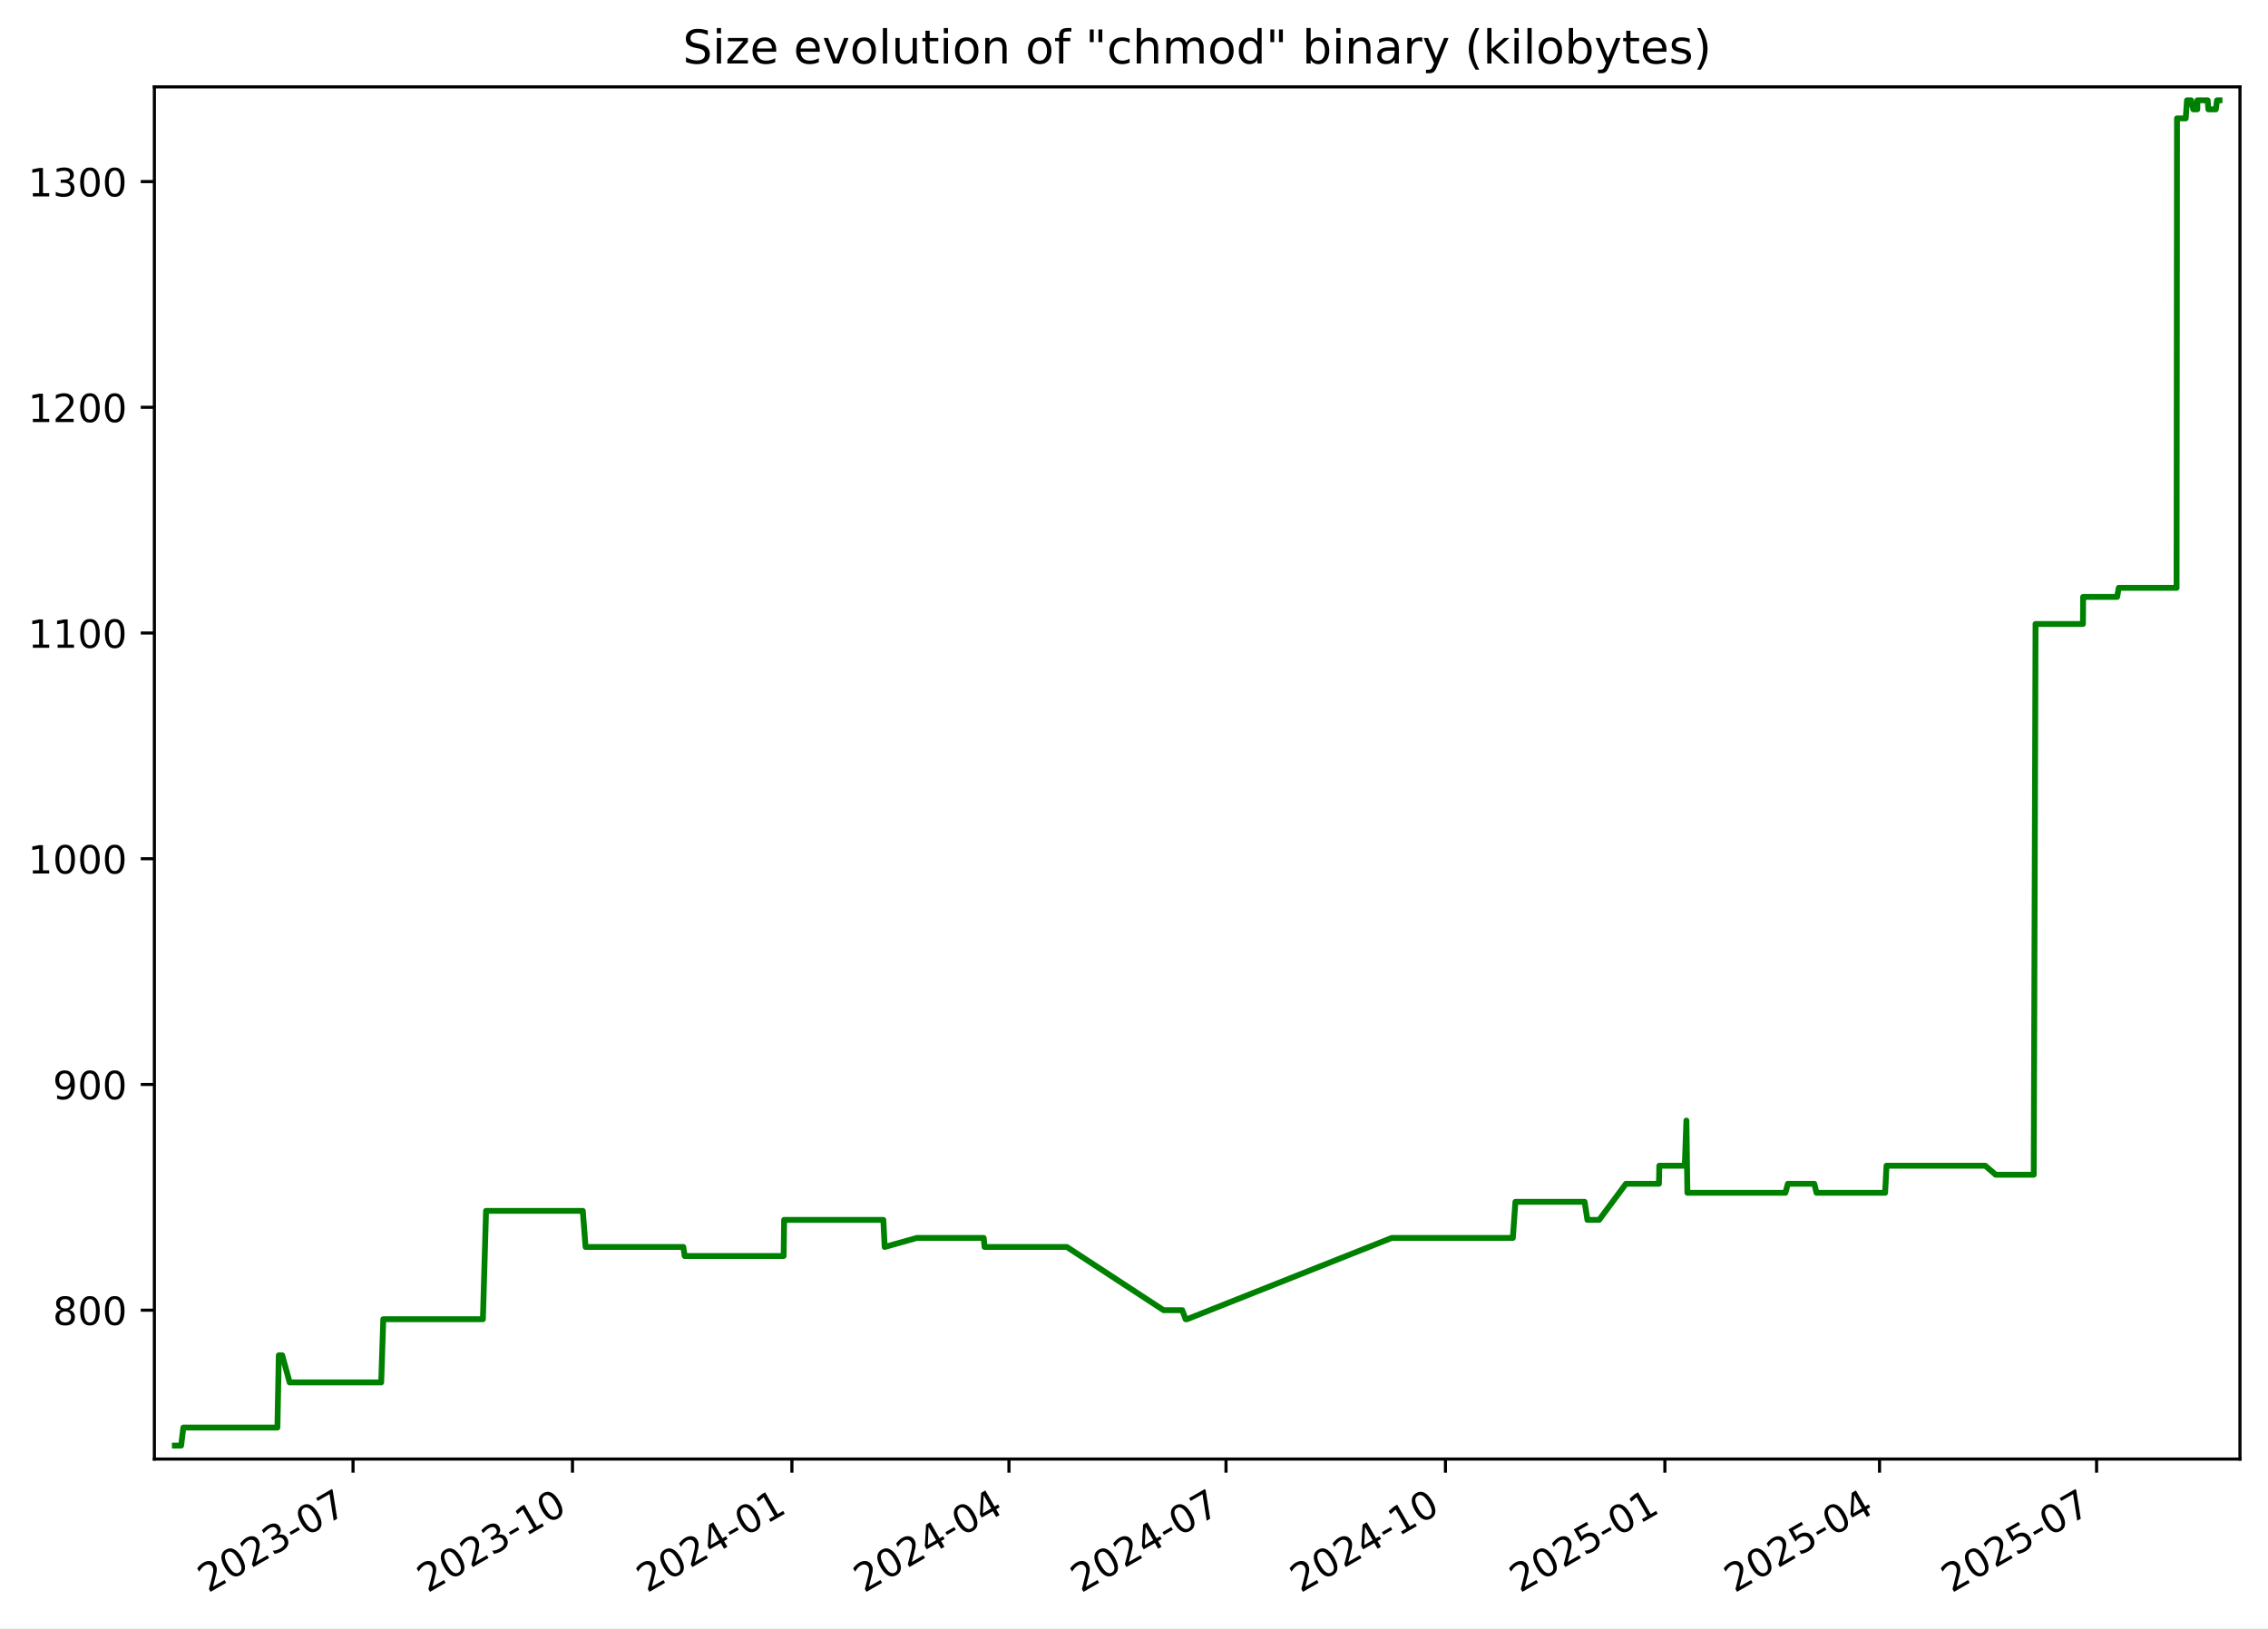
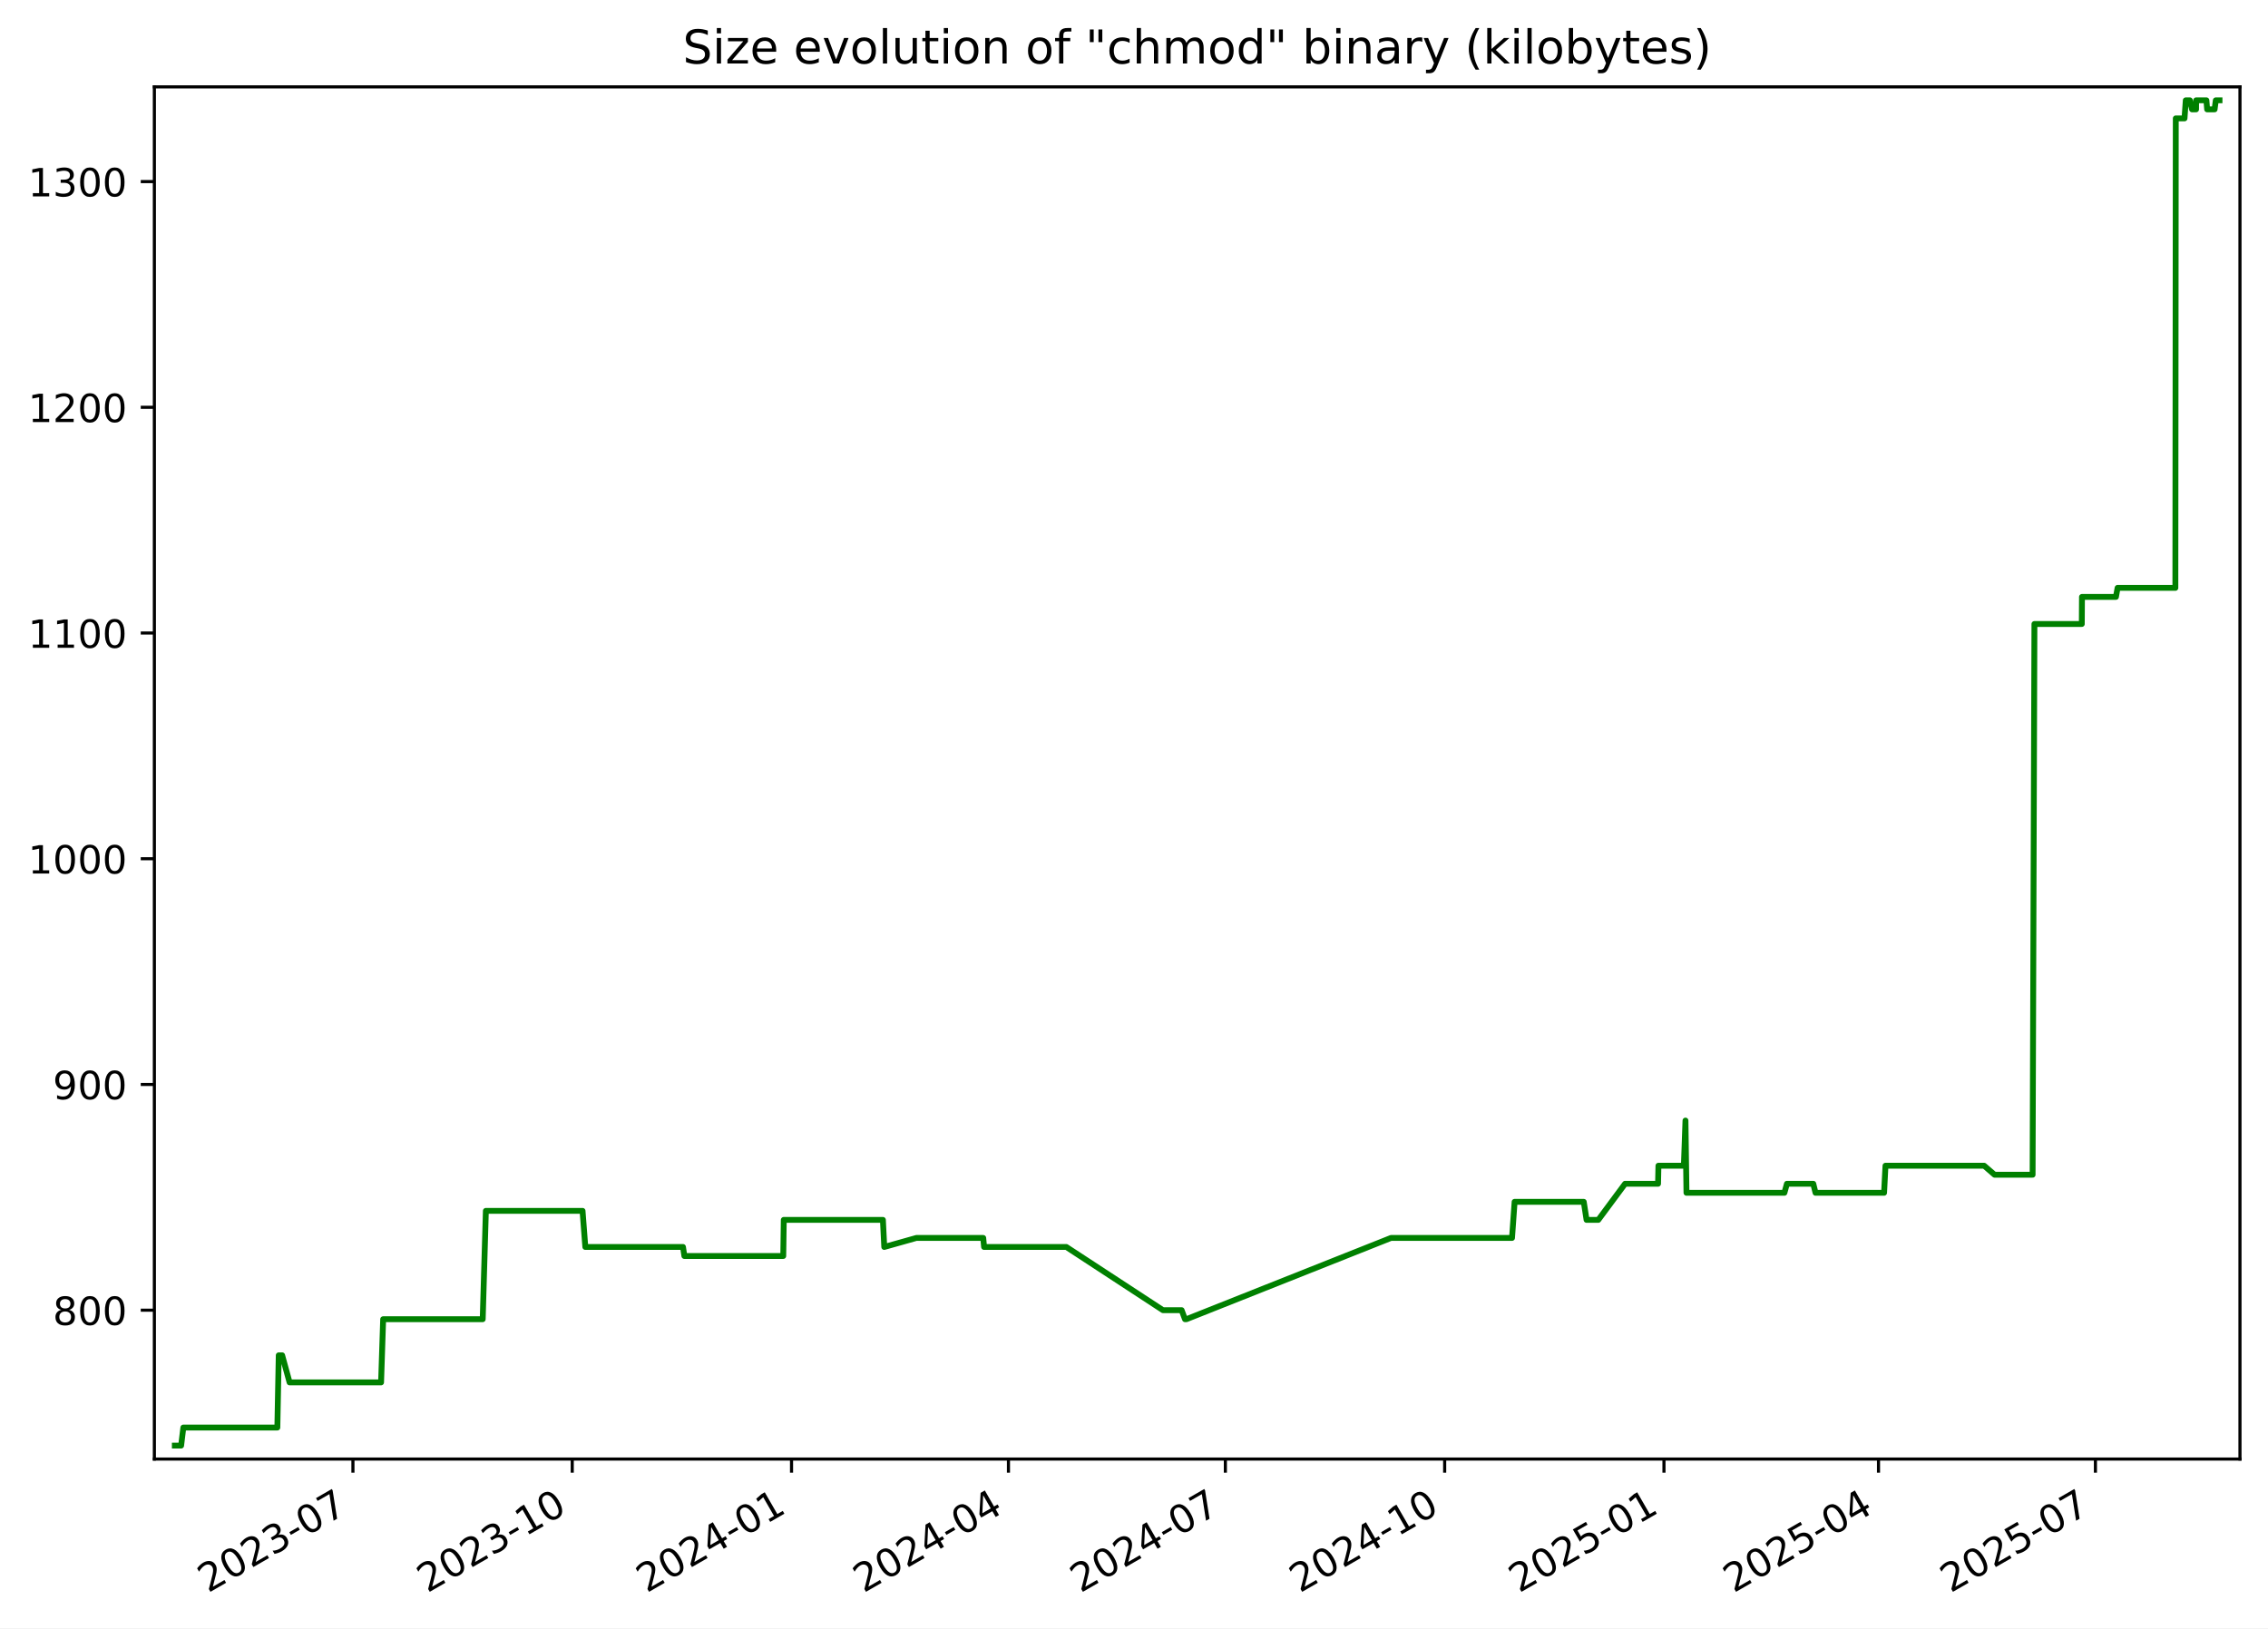
<svg xmlns="http://www.w3.org/2000/svg" xmlns:xlink="http://www.w3.org/1999/xlink" width="582.53pt" height="418.303pt" viewBox="0 0 582.53 418.303" version="1.1">
  <defs>
    <style type="text/css">*{stroke-linejoin: round; stroke-linecap: butt}</style>
  </defs>
  <g id="figure_1">
    <g id="patch_1">
      <path d="M -0 418.303  L 582.53 418.303  L 582.53 0  L -0 0  z " style="fill: #ffffff" />
    </g>
    <g id="axes_1">
      <g id="patch_2">
        <path d="M 39.65 374.83  L 575.33 374.83  L 575.33 22.318  L 39.65 22.318  z " style="fill: #ffffff" />
      </g>
      <g id="matplotlib.axis_1">
        <g id="xtick_1">
          <g id="line2d_1">
            <defs>
-               <path id="m54a83e4f7b" d="M 0 0  L 0 3.5  " style="stroke: #000000; stroke-width: 0.8" />
+               <path id="mb287367b5f" d="M 0 0  L 0 3.5  " style="stroke: #000000; stroke-width: 0.8" />
            </defs>
            <g>
-               <use xlink:href="#m54a83e4f7b" x="90.677" y="374.83" style="stroke: #000000; stroke-width: 0.8" />
+               <use xlink:href="#mb287367b5f" x="90.649" y="374.83" style="stroke: #000000; stroke-width: 0.8" />
            </g>
          </g>
          <g id="text_1">
-             <g transform="translate(53.45233 409.302) rotate(-30) scale(0.1 -0.1)">
+             <g transform="translate(53.42453 409.302) rotate(-30) scale(0.1 -0.1)">
              <defs>
                <path id="DejaVuSans-32" d="M 1228 531  L 3431 531  L 3431 0  L 469 0  L 469 531  Q 828 903 1448 1529  Q 2069 2156 2228 2338  Q 2531 2678 2651 2914  Q 2772 3150 2772 3378  Q 2772 3750 2511 3984  Q 2250 4219 1831 4219  Q 1534 4219 1204 4116  Q 875 4013 500 3803  L 500 4441  Q 881 4594 1212 4672  Q 1544 4750 1819 4750  Q 2544 4750 2975 4387  Q 3406 4025 3406 3419  Q 3406 3131 3298 2873  Q 3191 2616 2906 2266  Q 2828 2175 2409 1742  Q 1991 1309 1228 531  z " transform="scale(0.015625)" />
                <path id="DejaVuSans-30" d="M 2034 4250  Q 1547 4250 1301 3770  Q 1056 3291 1056 2328  Q 1056 1369 1301 889  Q 1547 409 2034 409  Q 2525 409 2770 889  Q 3016 1369 3016 2328  Q 3016 3291 2770 3770  Q 2525 4250 2034 4250  z M 2034 4750  Q 2819 4750 3233 4129  Q 3647 3509 3647 2328  Q 3647 1150 3233 529  Q 2819 -91 2034 -91  Q 1250 -91 836 529  Q 422 1150 422 2328  Q 422 3509 836 4129  Q 1250 4750 2034 4750  z " transform="scale(0.015625)" />
                <path id="DejaVuSans-33" d="M 2597 2516  Q 3050 2419 3304 2112  Q 3559 1806 3559 1356  Q 3559 666 3084 287  Q 2609 -91 1734 -91  Q 1441 -91 1130 -33  Q 819 25 488 141  L 488 750  Q 750 597 1062 519  Q 1375 441 1716 441  Q 2309 441 2620 675  Q 2931 909 2931 1356  Q 2931 1769 2642 2001  Q 2353 2234 1838 2234  L 1294 2234  L 1294 2753  L 1863 2753  Q 2328 2753 2575 2939  Q 2822 3125 2822 3475  Q 2822 3834 2567 4026  Q 2313 4219 1838 4219  Q 1578 4219 1281 4162  Q 984 4106 628 3988  L 628 4550  Q 988 4650 1302 4700  Q 1616 4750 1894 4750  Q 2613 4750 3031 4423  Q 3450 4097 3450 3541  Q 3450 3153 3228 2886  Q 3006 2619 2597 2516  z " transform="scale(0.015625)" />
                <path id="DejaVuSans-2d" d="M 313 2009  L 1997 2009  L 1997 1497  L 313 1497  L 313 2009  z " transform="scale(0.015625)" />
                <path id="DejaVuSans-37" d="M 525 4666  L 3525 4666  L 3525 4397  L 1831 0  L 1172 0  L 2766 4134  L 525 4134  L 525 4666  z " transform="scale(0.015625)" />
              </defs>
              <use xlink:href="#DejaVuSans-32" />
              <use xlink:href="#DejaVuSans-30" x="63.623" />
              <use xlink:href="#DejaVuSans-32" x="127.246" />
              <use xlink:href="#DejaVuSans-33" x="190.869" />
              <use xlink:href="#DejaVuSans-2d" x="254.492" />
              <use xlink:href="#DejaVuSans-30" x="290.576" />
              <use xlink:href="#DejaVuSans-37" x="354.199" />
            </g>
          </g>
        </g>
        <g id="xtick_2">
          <g id="line2d_2">
            <g>
-               <use xlink:href="#m54a83e4f7b" x="147.038" y="374.83" style="stroke: #000000; stroke-width: 0.8" />
+               <use xlink:href="#mb287367b5f" x="146.976" y="374.83" style="stroke: #000000; stroke-width: 0.8" />
            </g>
          </g>
          <g id="text_2">
-             <g transform="translate(109.8135 409.302) rotate(-30) scale(0.1 -0.1)">
+             <g transform="translate(109.7514 409.302) rotate(-30) scale(0.1 -0.1)">
              <defs>
                <path id="DejaVuSans-31" d="M 794 531  L 1825 531  L 1825 4091  L 703 3866  L 703 4441  L 1819 4666  L 2450 4666  L 2450 531  L 3481 531  L 3481 0  L 794 0  L 794 531  z " transform="scale(0.015625)" />
              </defs>
              <use xlink:href="#DejaVuSans-32" />
              <use xlink:href="#DejaVuSans-30" x="63.623" />
              <use xlink:href="#DejaVuSans-32" x="127.246" />
              <use xlink:href="#DejaVuSans-33" x="190.869" />
              <use xlink:href="#DejaVuSans-2d" x="254.492" />
              <use xlink:href="#DejaVuSans-31" x="290.576" />
              <use xlink:href="#DejaVuSans-30" x="354.199" />
            </g>
          </g>
        </g>
        <g id="xtick_3">
          <g id="line2d_3">
            <g>
-               <use xlink:href="#m54a83e4f7b" x="203.399" y="374.83" style="stroke: #000000; stroke-width: 0.8" />
+               <use xlink:href="#mb287367b5f" x="203.303" y="374.83" style="stroke: #000000; stroke-width: 0.8" />
            </g>
          </g>
          <g id="text_3">
-             <g transform="translate(166.1746 409.302) rotate(-30) scale(0.1 -0.1)">
+             <g transform="translate(166.0783 409.302) rotate(-30) scale(0.1 -0.1)">
              <defs>
                <path id="DejaVuSans-34" d="M 2419 4116  L 825 1625  L 2419 1625  L 2419 4116  z M 2253 4666  L 3047 4666  L 3047 1625  L 3713 1625  L 3713 1100  L 3047 1100  L 3047 0  L 2419 0  L 2419 1100  L 313 1100  L 313 1709  L 2253 4666  z " transform="scale(0.015625)" />
              </defs>
              <use xlink:href="#DejaVuSans-32" />
              <use xlink:href="#DejaVuSans-30" x="63.623" />
              <use xlink:href="#DejaVuSans-32" x="127.246" />
              <use xlink:href="#DejaVuSans-34" x="190.869" />
              <use xlink:href="#DejaVuSans-2d" x="254.492" />
              <use xlink:href="#DejaVuSans-30" x="290.576" />
              <use xlink:href="#DejaVuSans-31" x="354.199" />
            </g>
          </g>
        </g>
        <g id="xtick_4">
          <g id="line2d_4">
            <g>
-               <use xlink:href="#m54a83e4f7b" x="259.148" y="374.83" style="stroke: #000000; stroke-width: 0.8" />
+               <use xlink:href="#mb287367b5f" x="259.018" y="374.83" style="stroke: #000000; stroke-width: 0.8" />
            </g>
          </g>
          <g id="text_4">
-             <g transform="translate(221.9231 409.302) rotate(-30) scale(0.1 -0.1)">
+             <g transform="translate(221.793 409.302) rotate(-30) scale(0.1 -0.1)">
              <use xlink:href="#DejaVuSans-32" />
              <use xlink:href="#DejaVuSans-30" x="63.623" />
              <use xlink:href="#DejaVuSans-32" x="127.246" />
              <use xlink:href="#DejaVuSans-34" x="190.869" />
              <use xlink:href="#DejaVuSans-2d" x="254.492" />
              <use xlink:href="#DejaVuSans-30" x="290.576" />
              <use xlink:href="#DejaVuSans-34" x="354.199" />
            </g>
          </g>
        </g>
        <g id="xtick_5">
          <g id="line2d_5">
            <g>
-               <use xlink:href="#m54a83e4f7b" x="314.896" y="374.83" style="stroke: #000000; stroke-width: 0.8" />
+               <use xlink:href="#mb287367b5f" x="314.732" y="374.83" style="stroke: #000000; stroke-width: 0.8" />
            </g>
          </g>
          <g id="text_5">
-             <g transform="translate(277.6716 409.302) rotate(-30) scale(0.1 -0.1)">
+             <g transform="translate(277.5076 409.302) rotate(-30) scale(0.1 -0.1)">
              <use xlink:href="#DejaVuSans-32" />
              <use xlink:href="#DejaVuSans-30" x="63.623" />
              <use xlink:href="#DejaVuSans-32" x="127.246" />
              <use xlink:href="#DejaVuSans-34" x="190.869" />
              <use xlink:href="#DejaVuSans-2d" x="254.492" />
              <use xlink:href="#DejaVuSans-30" x="290.576" />
              <use xlink:href="#DejaVuSans-37" x="354.199" />
            </g>
          </g>
        </g>
        <g id="xtick_6">
          <g id="line2d_6">
            <g>
-               <use xlink:href="#m54a83e4f7b" x="371.258" y="374.83" style="stroke: #000000; stroke-width: 0.8" />
+               <use xlink:href="#mb287367b5f" x="371.059" y="374.83" style="stroke: #000000; stroke-width: 0.8" />
            </g>
          </g>
          <g id="text_6">
-             <g transform="translate(334.0327 409.302) rotate(-30) scale(0.1 -0.1)">
+             <g transform="translate(333.8345 409.302) rotate(-30) scale(0.1 -0.1)">
              <use xlink:href="#DejaVuSans-32" />
              <use xlink:href="#DejaVuSans-30" x="63.623" />
              <use xlink:href="#DejaVuSans-32" x="127.246" />
              <use xlink:href="#DejaVuSans-34" x="190.869" />
              <use xlink:href="#DejaVuSans-2d" x="254.492" />
              <use xlink:href="#DejaVuSans-31" x="290.576" />
              <use xlink:href="#DejaVuSans-30" x="354.199" />
            </g>
          </g>
        </g>
        <g id="xtick_7">
          <g id="line2d_7">
            <g>
-               <use xlink:href="#m54a83e4f7b" x="427.619" y="374.83" style="stroke: #000000; stroke-width: 0.8" />
+               <use xlink:href="#mb287367b5f" x="427.386" y="374.83" style="stroke: #000000; stroke-width: 0.8" />
            </g>
          </g>
          <g id="text_7">
-             <g transform="translate(390.3938 409.302) rotate(-30) scale(0.1 -0.1)">
+             <g transform="translate(390.1614 409.302) rotate(-30) scale(0.1 -0.1)">
              <defs>
                <path id="DejaVuSans-35" d="M 691 4666  L 3169 4666  L 3169 4134  L 1269 4134  L 1269 2991  Q 1406 3038 1543 3061  Q 1681 3084 1819 3084  Q 2600 3084 3056 2656  Q 3513 2228 3513 1497  Q 3513 744 3044 326  Q 2575 -91 1722 -91  Q 1428 -91 1123 -41  Q 819 9 494 109  L 494 744  Q 775 591 1075 516  Q 1375 441 1709 441  Q 2250 441 2565 725  Q 2881 1009 2881 1497  Q 2881 1984 2565 2268  Q 2250 2553 1709 2553  Q 1456 2553 1204 2497  Q 953 2441 691 2322  L 691 4666  z " transform="scale(0.015625)" />
              </defs>
              <use xlink:href="#DejaVuSans-32" />
              <use xlink:href="#DejaVuSans-30" x="63.623" />
              <use xlink:href="#DejaVuSans-32" x="127.246" />
              <use xlink:href="#DejaVuSans-35" x="190.869" />
              <use xlink:href="#DejaVuSans-2d" x="254.492" />
              <use xlink:href="#DejaVuSans-30" x="290.576" />
              <use xlink:href="#DejaVuSans-31" x="354.199" />
            </g>
          </g>
        </g>
        <g id="xtick_8">
          <g id="line2d_8">
            <g>
-               <use xlink:href="#m54a83e4f7b" x="482.755" y="374.83" style="stroke: #000000; stroke-width: 0.8" />
+               <use xlink:href="#mb287367b5f" x="482.489" y="374.83" style="stroke: #000000; stroke-width: 0.8" />
            </g>
          </g>
          <g id="text_8">
-             <g transform="translate(445.5297 409.302) rotate(-30) scale(0.1 -0.1)">
+             <g transform="translate(445.2638 409.302) rotate(-30) scale(0.1 -0.1)">
              <use xlink:href="#DejaVuSans-32" />
              <use xlink:href="#DejaVuSans-30" x="63.623" />
              <use xlink:href="#DejaVuSans-32" x="127.246" />
              <use xlink:href="#DejaVuSans-35" x="190.869" />
              <use xlink:href="#DejaVuSans-2d" x="254.492" />
              <use xlink:href="#DejaVuSans-30" x="290.576" />
              <use xlink:href="#DejaVuSans-34" x="354.199" />
            </g>
          </g>
        </g>
        <g id="xtick_9">
          <g id="line2d_9">
            <g>
-               <use xlink:href="#m54a83e4f7b" x="538.503" y="374.83" style="stroke: #000000; stroke-width: 0.8" />
+               <use xlink:href="#mb287367b5f" x="538.203" y="374.83" style="stroke: #000000; stroke-width: 0.8" />
            </g>
          </g>
          <g id="text_9">
-             <g transform="translate(501.2782 409.302) rotate(-30) scale(0.1 -0.1)">
+             <g transform="translate(500.9784 409.302) rotate(-30) scale(0.1 -0.1)">
              <use xlink:href="#DejaVuSans-32" />
              <use xlink:href="#DejaVuSans-30" x="63.623" />
              <use xlink:href="#DejaVuSans-32" x="127.246" />
              <use xlink:href="#DejaVuSans-35" x="190.869" />
              <use xlink:href="#DejaVuSans-2d" x="254.492" />
              <use xlink:href="#DejaVuSans-30" x="290.576" />
              <use xlink:href="#DejaVuSans-37" x="354.199" />
            </g>
          </g>
        </g>
      </g>
      <g id="matplotlib.axis_2">
        <g id="ytick_1">
          <g id="line2d_10">
            <defs>
-               <path id="mb2bb901f0a" d="M 0 0  L -3.5 0  " style="stroke: #000000; stroke-width: 0.8" />
+               <path id="m140f522daa" d="M 0 0  L -3.5 0  " style="stroke: #000000; stroke-width: 0.8" />
            </defs>
            <g>
-               <use xlink:href="#mb2bb901f0a" x="39.65" y="336.582" style="stroke: #000000; stroke-width: 0.8" />
+               <use xlink:href="#m140f522daa" x="39.65" y="336.582" style="stroke: #000000; stroke-width: 0.8" />
            </g>
          </g>
          <g id="text_10">
            <g transform="translate(13.5625 340.3814) scale(0.1 -0.1)">
              <defs>
                <path id="DejaVuSans-38" d="M 2034 2216  Q 1584 2216 1326 1975  Q 1069 1734 1069 1313  Q 1069 891 1326 650  Q 1584 409 2034 409  Q 2484 409 2743 651  Q 3003 894 3003 1313  Q 3003 1734 2745 1975  Q 2488 2216 2034 2216  z M 1403 2484  Q 997 2584 770 2862  Q 544 3141 544 3541  Q 544 4100 942 4425  Q 1341 4750 2034 4750  Q 2731 4750 3128 4425  Q 3525 4100 3525 3541  Q 3525 3141 3298 2862  Q 3072 2584 2669 2484  Q 3125 2378 3379 2068  Q 3634 1759 3634 1313  Q 3634 634 3220 271  Q 2806 -91 2034 -91  Q 1263 -91 848 271  Q 434 634 434 1313  Q 434 1759 690 2068  Q 947 2378 1403 2484  z M 1172 3481  Q 1172 3119 1398 2916  Q 1625 2713 2034 2713  Q 2441 2713 2670 2916  Q 2900 3119 2900 3481  Q 2900 3844 2670 4047  Q 2441 4250 2034 4250  Q 1625 4250 1398 4047  Q 1172 3844 1172 3481  z " transform="scale(0.015625)" />
              </defs>
              <use xlink:href="#DejaVuSans-38" />
              <use xlink:href="#DejaVuSans-30" x="63.623" />
              <use xlink:href="#DejaVuSans-30" x="127.246" />
            </g>
          </g>
        </g>
        <g id="ytick_2">
          <g id="line2d_11">
            <g>
-               <use xlink:href="#mb2bb901f0a" x="39.65" y="278.596" style="stroke: #000000; stroke-width: 0.8" />
+               <use xlink:href="#m140f522daa" x="39.65" y="278.596" style="stroke: #000000; stroke-width: 0.8" />
            </g>
          </g>
          <g id="text_11">
            <g transform="translate(13.5625 282.3948) scale(0.1 -0.1)">
              <defs>
                <path id="DejaVuSans-39" d="M 703 97  L 703 672  Q 941 559 1184 500  Q 1428 441 1663 441  Q 2288 441 2617 861  Q 2947 1281 2994 2138  Q 2813 1869 2534 1725  Q 2256 1581 1919 1581  Q 1219 1581 811 2004  Q 403 2428 403 3163  Q 403 3881 828 4315  Q 1253 4750 1959 4750  Q 2769 4750 3195 4129  Q 3622 3509 3622 2328  Q 3622 1225 3098 567  Q 2575 -91 1691 -91  Q 1453 -91 1209 -44  Q 966 3 703 97  z M 1959 2075  Q 2384 2075 2632 2365  Q 2881 2656 2881 3163  Q 2881 3666 2632 3958  Q 2384 4250 1959 4250  Q 1534 4250 1286 3958  Q 1038 3666 1038 3163  Q 1038 2656 1286 2365  Q 1534 2075 1959 2075  z " transform="scale(0.015625)" />
              </defs>
              <use xlink:href="#DejaVuSans-39" />
              <use xlink:href="#DejaVuSans-30" x="63.623" />
              <use xlink:href="#DejaVuSans-30" x="127.246" />
            </g>
          </g>
        </g>
        <g id="ytick_3">
          <g id="line2d_12">
            <g>
-               <use xlink:href="#mb2bb901f0a" x="39.65" y="220.609" style="stroke: #000000; stroke-width: 0.8" />
+               <use xlink:href="#m140f522daa" x="39.65" y="220.609" style="stroke: #000000; stroke-width: 0.8" />
            </g>
          </g>
          <g id="text_12">
            <g transform="translate(7.2 224.4082) scale(0.1 -0.1)">
              <use xlink:href="#DejaVuSans-31" />
              <use xlink:href="#DejaVuSans-30" x="63.623" />
              <use xlink:href="#DejaVuSans-30" x="127.246" />
              <use xlink:href="#DejaVuSans-30" x="190.869" />
            </g>
          </g>
        </g>
        <g id="ytick_4">
          <g id="line2d_13">
            <g>
-               <use xlink:href="#mb2bb901f0a" x="39.65" y="162.622" style="stroke: #000000; stroke-width: 0.8" />
+               <use xlink:href="#m140f522daa" x="39.65" y="162.622" style="stroke: #000000; stroke-width: 0.8" />
            </g>
          </g>
          <g id="text_13">
            <g transform="translate(7.2 166.4217) scale(0.1 -0.1)">
              <use xlink:href="#DejaVuSans-31" />
              <use xlink:href="#DejaVuSans-31" x="63.623" />
              <use xlink:href="#DejaVuSans-30" x="127.246" />
              <use xlink:href="#DejaVuSans-30" x="190.869" />
            </g>
          </g>
        </g>
        <g id="ytick_5">
          <g id="line2d_14">
            <g>
-               <use xlink:href="#mb2bb901f0a" x="39.65" y="104.636" style="stroke: #000000; stroke-width: 0.8" />
+               <use xlink:href="#m140f522daa" x="39.65" y="104.636" style="stroke: #000000; stroke-width: 0.8" />
            </g>
          </g>
          <g id="text_14">
            <g transform="translate(7.2 108.4351) scale(0.1 -0.1)">
              <use xlink:href="#DejaVuSans-31" />
              <use xlink:href="#DejaVuSans-32" x="63.623" />
              <use xlink:href="#DejaVuSans-30" x="127.246" />
              <use xlink:href="#DejaVuSans-30" x="190.869" />
            </g>
          </g>
        </g>
        <g id="ytick_6">
          <g id="line2d_15">
            <g>
-               <use xlink:href="#mb2bb901f0a" x="39.65" y="46.649" style="stroke: #000000; stroke-width: 0.8" />
+               <use xlink:href="#m140f522daa" x="39.65" y="46.649" style="stroke: #000000; stroke-width: 0.8" />
            </g>
          </g>
          <g id="text_15">
            <g transform="translate(7.2 50.44851) scale(0.1 -0.1)">
              <use xlink:href="#DejaVuSans-31" />
              <use xlink:href="#DejaVuSans-33" x="63.623" />
              <use xlink:href="#DejaVuSans-30" x="127.246" />
              <use xlink:href="#DejaVuSans-30" x="190.869" />
            </g>
          </g>
        </g>
      </g>
      <g id="line2d_16">
-         <path d="M 44.902 371.374  L 46.524 371.374  L 47.091 366.735  L 71.253 366.735  L 71.611 348.179  L 72.487 348.179  L 74.396 355.138  L 97.912 355.138  L 98.445 338.902  L 124.033 338.902  L 124.84 311.068  L 149.691 311.068  L 150.401 320.346  L 175.506 320.346  L 175.857 322.665  L 201.273 322.665  L 201.406 313.388  L 226.884 313.388  L 227.228 320.346  L 235.482 318.026  L 252.666 318.026  L 252.884 320.346  L 274.023 320.346  L 298.853 336.582  L 303.658 336.582  L 304.521 338.902  L 304.894 338.902  L 357.464 318.026  L 388.569 318.026  L 389.232 308.749  L 407.005 308.749  L 407.724 313.388  L 410.74 313.388  L 417.622 304.11  L 426.098 304.11  L 426.195 299.471  L 432.737 299.471  L 433.146 287.873  L 433.403 306.429  L 458.573 306.429  L 459.217 304.11  L 465.992 304.11  L 466.568 306.429  L 484.187 306.429  L 484.548 299.471  L 509.908 299.471  L 512.585 301.79  L 522.361 301.79  L 522.826 160.303  L 535.004 160.303  L 535.047 153.345  L 543.779 153.345  L 544.2 151.025  L 559.049 151.025  L 559.158 30.413  L 561.401 30.413  L 561.724 25.774  L 562.781 25.774  L 563.338 28.094  L 564.371 28.094  L 564.391 25.774  L 567.028 25.774  L 567.217 28.094  L 569.134 28.094  L 569.438 25.774  L 570.078 25.774  L 570.078 25.774  " clip-path="url(#p96b5f36b16)" style="fill: none; stroke: #008000; stroke-width: 1.5; stroke-linecap: square" />
+         <path d="M 44.902 371.374  L 46.523 371.374  L 47.089 366.735  L 71.237 366.735  L 71.595 348.179  L 72.47 348.179  L 74.378 355.138  L 97.88 355.138  L 98.413 338.902  L 123.985 338.902  L 124.792 311.068  L 149.627 311.068  L 150.337 320.346  L 175.427 320.346  L 175.777 322.665  L 201.179 322.665  L 201.311 313.388  L 226.774 313.388  L 227.118 320.346  L 235.366 318.026  L 252.54 318.026  L 252.757 320.346  L 273.884 320.346  L 298.699 336.582  L 303.501 336.582  L 304.363 338.902  L 304.736 338.902  L 357.275 318.026  L 388.361 318.026  L 389.023 308.749  L 406.785 308.749  L 407.504 313.388  L 410.518 313.388  L 417.395 304.11  L 425.867 304.11  L 425.964 299.471  L 432.502 299.471  L 432.91 287.873  L 433.167 306.429  L 458.322 306.429  L 458.965 304.11  L 465.736 304.11  L 466.312 306.429  L 483.921 306.429  L 484.281 299.471  L 509.625 299.471  L 512.301 301.79  L 522.071 301.79  L 522.536 160.303  L 534.707 160.303  L 534.75 153.345  L 543.476 153.345  L 543.897 151.025  L 558.737 151.025  L 558.846 30.413  L 561.088 30.413  L 561.41 25.774  L 562.466 25.774  L 563.023 28.094  L 564.055 28.094  L 564.076 25.774  L 566.711 25.774  L 566.9 28.094  L 568.815 28.094  L 569.119 25.774  L 570.078 25.774  L 570.078 25.774  " clip-path="url(#pbe697b475b)" style="fill: none; stroke: #008000; stroke-width: 1.5; stroke-linecap: square" />
      </g>
      <g id="patch_3">
        <path d="M 39.65 374.83  L 39.65 22.318  " style="fill: none; stroke: #000000; stroke-width: 0.8; stroke-linejoin: miter; stroke-linecap: square" />
      </g>
      <g id="patch_4">
        <path d="M 575.33 374.83  L 575.33 22.318  " style="fill: none; stroke: #000000; stroke-width: 0.8; stroke-linejoin: miter; stroke-linecap: square" />
      </g>
      <g id="patch_5">
        <path d="M 39.65 374.83  L 575.33 374.83  " style="fill: none; stroke: #000000; stroke-width: 0.8; stroke-linejoin: miter; stroke-linecap: square" />
      </g>
      <g id="patch_6">
        <path d="M 39.65 22.318  L 575.33 22.318  " style="fill: none; stroke: #000000; stroke-width: 0.8; stroke-linejoin: miter; stroke-linecap: square" />
      </g>
      <g id="text_16">
        <g transform="translate(175.3681 16.31812) scale(0.12 -0.12)">
          <defs>
            <path id="DejaVuSans-53" d="M 3425 4513  L 3425 3897  Q 3066 4069 2747 4153  Q 2428 4238 2131 4238  Q 1616 4238 1336 4038  Q 1056 3838 1056 3469  Q 1056 3159 1242 3001  Q 1428 2844 1947 2747  L 2328 2669  Q 3034 2534 3370 2195  Q 3706 1856 3706 1288  Q 3706 609 3251 259  Q 2797 -91 1919 -91  Q 1588 -91 1214 -16  Q 841 59 441 206  L 441 856  Q 825 641 1194 531  Q 1563 422 1919 422  Q 2459 422 2753 634  Q 3047 847 3047 1241  Q 3047 1584 2836 1778  Q 2625 1972 2144 2069  L 1759 2144  Q 1053 2284 737 2584  Q 422 2884 422 3419  Q 422 4038 858 4394  Q 1294 4750 2059 4750  Q 2388 4750 2728 4690  Q 3069 4631 3425 4513  z " transform="scale(0.015625)" />
            <path id="DejaVuSans-69" d="M 603 3500  L 1178 3500  L 1178 0  L 603 0  L 603 3500  z M 603 4863  L 1178 4863  L 1178 4134  L 603 4134  L 603 4863  z " transform="scale(0.015625)" />
            <path id="DejaVuSans-7a" d="M 353 3500  L 3084 3500  L 3084 2975  L 922 459  L 3084 459  L 3084 0  L 275 0  L 275 525  L 2438 3041  L 353 3041  L 353 3500  z " transform="scale(0.015625)" />
            <path id="DejaVuSans-65" d="M 3597 1894  L 3597 1613  L 953 1613  Q 991 1019 1311 708  Q 1631 397 2203 397  Q 2534 397 2845 478  Q 3156 559 3463 722  L 3463 178  Q 3153 47 2828 -22  Q 2503 -91 2169 -91  Q 1331 -91 842 396  Q 353 884 353 1716  Q 353 2575 817 3079  Q 1281 3584 2069 3584  Q 2775 3584 3186 3129  Q 3597 2675 3597 1894  z M 3022 2063  Q 3016 2534 2758 2815  Q 2500 3097 2075 3097  Q 1594 3097 1305 2825  Q 1016 2553 972 2059  L 3022 2063  z " transform="scale(0.015625)" />
            <path id="DejaVuSans-20" transform="scale(0.015625)" />
            <path id="DejaVuSans-76" d="M 191 3500  L 800 3500  L 1894 563  L 2988 3500  L 3597 3500  L 2284 0  L 1503 0  L 191 3500  z " transform="scale(0.015625)" />
            <path id="DejaVuSans-6f" d="M 1959 3097  Q 1497 3097 1228 2736  Q 959 2375 959 1747  Q 959 1119 1226 758  Q 1494 397 1959 397  Q 2419 397 2687 759  Q 2956 1122 2956 1747  Q 2956 2369 2687 2733  Q 2419 3097 1959 3097  z M 1959 3584  Q 2709 3584 3137 3096  Q 3566 2609 3566 1747  Q 3566 888 3137 398  Q 2709 -91 1959 -91  Q 1206 -91 779 398  Q 353 888 353 1747  Q 353 2609 779 3096  Q 1206 3584 1959 3584  z " transform="scale(0.015625)" />
            <path id="DejaVuSans-6c" d="M 603 4863  L 1178 4863  L 1178 0  L 603 0  L 603 4863  z " transform="scale(0.015625)" />
            <path id="DejaVuSans-75" d="M 544 1381  L 544 3500  L 1119 3500  L 1119 1403  Q 1119 906 1312 657  Q 1506 409 1894 409  Q 2359 409 2629 706  Q 2900 1003 2900 1516  L 2900 3500  L 3475 3500  L 3475 0  L 2900 0  L 2900 538  Q 2691 219 2414 64  Q 2138 -91 1772 -91  Q 1169 -91 856 284  Q 544 659 544 1381  z M 1991 3584  L 1991 3584  z " transform="scale(0.015625)" />
            <path id="DejaVuSans-74" d="M 1172 4494  L 1172 3500  L 2356 3500  L 2356 3053  L 1172 3053  L 1172 1153  Q 1172 725 1289 603  Q 1406 481 1766 481  L 2356 481  L 2356 0  L 1766 0  Q 1100 0 847 248  Q 594 497 594 1153  L 594 3053  L 172 3053  L 172 3500  L 594 3500  L 594 4494  L 1172 4494  z " transform="scale(0.015625)" />
            <path id="DejaVuSans-6e" d="M 3513 2113  L 3513 0  L 2938 0  L 2938 2094  Q 2938 2591 2744 2837  Q 2550 3084 2163 3084  Q 1697 3084 1428 2787  Q 1159 2491 1159 1978  L 1159 0  L 581 0  L 581 3500  L 1159 3500  L 1159 2956  Q 1366 3272 1645 3428  Q 1925 3584 2291 3584  Q 2894 3584 3203 3211  Q 3513 2838 3513 2113  z " transform="scale(0.015625)" />
            <path id="DejaVuSans-66" d="M 2375 4863  L 2375 4384  L 1825 4384  Q 1516 4384 1395 4259  Q 1275 4134 1275 3809  L 1275 3500  L 2222 3500  L 2222 3053  L 1275 3053  L 1275 0  L 697 0  L 697 3053  L 147 3053  L 147 3500  L 697 3500  L 697 3744  Q 697 4328 969 4595  Q 1241 4863 1831 4863  L 2375 4863  z " transform="scale(0.015625)" />
            <path id="DejaVuSans-22" d="M 1147 4666  L 1147 2931  L 616 2931  L 616 4666  L 1147 4666  z M 2328 4666  L 2328 2931  L 1797 2931  L 1797 4666  L 2328 4666  z " transform="scale(0.015625)" />
            <path id="DejaVuSans-63" d="M 3122 3366  L 3122 2828  Q 2878 2963 2633 3030  Q 2388 3097 2138 3097  Q 1578 3097 1268 2742  Q 959 2388 959 1747  Q 959 1106 1268 751  Q 1578 397 2138 397  Q 2388 397 2633 464  Q 2878 531 3122 666  L 3122 134  Q 2881 22 2623 -34  Q 2366 -91 2075 -91  Q 1284 -91 818 406  Q 353 903 353 1747  Q 353 2603 823 3093  Q 1294 3584 2113 3584  Q 2378 3584 2631 3529  Q 2884 3475 3122 3366  z " transform="scale(0.015625)" />
            <path id="DejaVuSans-68" d="M 3513 2113  L 3513 0  L 2938 0  L 2938 2094  Q 2938 2591 2744 2837  Q 2550 3084 2163 3084  Q 1697 3084 1428 2787  Q 1159 2491 1159 1978  L 1159 0  L 581 0  L 581 4863  L 1159 4863  L 1159 2956  Q 1366 3272 1645 3428  Q 1925 3584 2291 3584  Q 2894 3584 3203 3211  Q 3513 2838 3513 2113  z " transform="scale(0.015625)" />
            <path id="DejaVuSans-6d" d="M 3328 2828  Q 3544 3216 3844 3400  Q 4144 3584 4550 3584  Q 5097 3584 5394 3201  Q 5691 2819 5691 2113  L 5691 0  L 5113 0  L 5113 2094  Q 5113 2597 4934 2840  Q 4756 3084 4391 3084  Q 3944 3084 3684 2787  Q 3425 2491 3425 1978  L 3425 0  L 2847 0  L 2847 2094  Q 2847 2600 2669 2842  Q 2491 3084 2119 3084  Q 1678 3084 1418 2786  Q 1159 2488 1159 1978  L 1159 0  L 581 0  L 581 3500  L 1159 3500  L 1159 2956  Q 1356 3278 1631 3431  Q 1906 3584 2284 3584  Q 2666 3584 2933 3390  Q 3200 3197 3328 2828  z " transform="scale(0.015625)" />
            <path id="DejaVuSans-64" d="M 2906 2969  L 2906 4863  L 3481 4863  L 3481 0  L 2906 0  L 2906 525  Q 2725 213 2448 61  Q 2172 -91 1784 -91  Q 1150 -91 751 415  Q 353 922 353 1747  Q 353 2572 751 3078  Q 1150 3584 1784 3584  Q 2172 3584 2448 3432  Q 2725 3281 2906 2969  z M 947 1747  Q 947 1113 1208 752  Q 1469 391 1925 391  Q 2381 391 2643 752  Q 2906 1113 2906 1747  Q 2906 2381 2643 2742  Q 2381 3103 1925 3103  Q 1469 3103 1208 2742  Q 947 2381 947 1747  z " transform="scale(0.015625)" />
            <path id="DejaVuSans-62" d="M 3116 1747  Q 3116 2381 2855 2742  Q 2594 3103 2138 3103  Q 1681 3103 1420 2742  Q 1159 2381 1159 1747  Q 1159 1113 1420 752  Q 1681 391 2138 391  Q 2594 391 2855 752  Q 3116 1113 3116 1747  z M 1159 2969  Q 1341 3281 1617 3432  Q 1894 3584 2278 3584  Q 2916 3584 3314 3078  Q 3713 2572 3713 1747  Q 3713 922 3314 415  Q 2916 -91 2278 -91  Q 1894 -91 1617 61  Q 1341 213 1159 525  L 1159 0  L 581 0  L 581 4863  L 1159 4863  L 1159 2969  z " transform="scale(0.015625)" />
            <path id="DejaVuSans-61" d="M 2194 1759  Q 1497 1759 1228 1600  Q 959 1441 959 1056  Q 959 750 1161 570  Q 1363 391 1709 391  Q 2188 391 2477 730  Q 2766 1069 2766 1631  L 2766 1759  L 2194 1759  z M 3341 1997  L 3341 0  L 2766 0  L 2766 531  Q 2569 213 2275 61  Q 1981 -91 1556 -91  Q 1019 -91 701 211  Q 384 513 384 1019  Q 384 1609 779 1909  Q 1175 2209 1959 2209  L 2766 2209  L 2766 2266  Q 2766 2663 2505 2880  Q 2244 3097 1772 3097  Q 1472 3097 1187 3025  Q 903 2953 641 2809  L 641 3341  Q 956 3463 1253 3523  Q 1550 3584 1831 3584  Q 2591 3584 2966 3190  Q 3341 2797 3341 1997  z " transform="scale(0.015625)" />
            <path id="DejaVuSans-72" d="M 2631 2963  Q 2534 3019 2420 3045  Q 2306 3072 2169 3072  Q 1681 3072 1420 2755  Q 1159 2438 1159 1844  L 1159 0  L 581 0  L 581 3500  L 1159 3500  L 1159 2956  Q 1341 3275 1631 3429  Q 1922 3584 2338 3584  Q 2397 3584 2469 3576  Q 2541 3569 2628 3553  L 2631 2963  z " transform="scale(0.015625)" />
            <path id="DejaVuSans-79" d="M 2059 -325  Q 1816 -950 1584 -1140  Q 1353 -1331 966 -1331  L 506 -1331  L 506 -850  L 844 -850  Q 1081 -850 1212 -737  Q 1344 -625 1503 -206  L 1606 56  L 191 3500  L 800 3500  L 1894 763  L 2988 3500  L 3597 3500  L 2059 -325  z " transform="scale(0.015625)" />
            <path id="DejaVuSans-28" d="M 1984 4856  Q 1566 4138 1362 3434  Q 1159 2731 1159 2009  Q 1159 1288 1364 580  Q 1569 -128 1984 -844  L 1484 -844  Q 1016 -109 783 600  Q 550 1309 550 2009  Q 550 2706 781 3412  Q 1013 4119 1484 4856  L 1984 4856  z " transform="scale(0.015625)" />
            <path id="DejaVuSans-6b" d="M 581 4863  L 1159 4863  L 1159 1991  L 2875 3500  L 3609 3500  L 1753 1863  L 3688 0  L 2938 0  L 1159 1709  L 1159 0  L 581 0  L 581 4863  z " transform="scale(0.015625)" />
            <path id="DejaVuSans-73" d="M 2834 3397  L 2834 2853  Q 2591 2978 2328 3040  Q 2066 3103 1784 3103  Q 1356 3103 1142 2972  Q 928 2841 928 2578  Q 928 2378 1081 2264  Q 1234 2150 1697 2047  L 1894 2003  Q 2506 1872 2764 1633  Q 3022 1394 3022 966  Q 3022 478 2636 193  Q 2250 -91 1575 -91  Q 1294 -91 989 -36  Q 684 19 347 128  L 347 722  Q 666 556 975 473  Q 1284 391 1588 391  Q 1994 391 2212 530  Q 2431 669 2431 922  Q 2431 1156 2273 1281  Q 2116 1406 1581 1522  L 1381 1569  Q 847 1681 609 1914  Q 372 2147 372 2553  Q 372 3047 722 3315  Q 1072 3584 1716 3584  Q 2034 3584 2315 3537  Q 2597 3491 2834 3397  z " transform="scale(0.015625)" />
            <path id="DejaVuSans-29" d="M 513 4856  L 1013 4856  Q 1481 4119 1714 3412  Q 1947 2706 1947 2009  Q 1947 1309 1714 600  Q 1481 -109 1013 -844  L 513 -844  Q 928 -128 1133 580  Q 1338 1288 1338 2009  Q 1338 2731 1133 3434  Q 928 4138 513 4856  z " transform="scale(0.015625)" />
          </defs>
          <use xlink:href="#DejaVuSans-53" />
          <use xlink:href="#DejaVuSans-69" x="63.477" />
          <use xlink:href="#DejaVuSans-7a" x="91.26" />
          <use xlink:href="#DejaVuSans-65" x="143.75" />
          <use xlink:href="#DejaVuSans-20" x="205.273" />
          <use xlink:href="#DejaVuSans-65" x="237.061" />
          <use xlink:href="#DejaVuSans-76" x="298.584" />
          <use xlink:href="#DejaVuSans-6f" x="357.764" />
          <use xlink:href="#DejaVuSans-6c" x="418.945" />
          <use xlink:href="#DejaVuSans-75" x="446.729" />
          <use xlink:href="#DejaVuSans-74" x="510.107" />
          <use xlink:href="#DejaVuSans-69" x="549.316" />
          <use xlink:href="#DejaVuSans-6f" x="577.1" />
          <use xlink:href="#DejaVuSans-6e" x="638.281" />
          <use xlink:href="#DejaVuSans-20" x="701.66" />
          <use xlink:href="#DejaVuSans-6f" x="733.447" />
          <use xlink:href="#DejaVuSans-66" x="794.629" />
          <use xlink:href="#DejaVuSans-20" x="829.834" />
          <use xlink:href="#DejaVuSans-22" x="861.621" />
          <use xlink:href="#DejaVuSans-63" x="907.617" />
          <use xlink:href="#DejaVuSans-68" x="962.598" />
          <use xlink:href="#DejaVuSans-6d" x="1025.977" />
          <use xlink:href="#DejaVuSans-6f" x="1123.389" />
          <use xlink:href="#DejaVuSans-64" x="1184.57" />
          <use xlink:href="#DejaVuSans-22" x="1248.047" />
          <use xlink:href="#DejaVuSans-20" x="1294.043" />
          <use xlink:href="#DejaVuSans-62" x="1325.83" />
          <use xlink:href="#DejaVuSans-69" x="1389.307" />
          <use xlink:href="#DejaVuSans-6e" x="1417.09" />
          <use xlink:href="#DejaVuSans-61" x="1480.469" />
          <use xlink:href="#DejaVuSans-72" x="1541.748" />
          <use xlink:href="#DejaVuSans-79" x="1582.861" />
          <use xlink:href="#DejaVuSans-20" x="1642.041" />
          <use xlink:href="#DejaVuSans-28" x="1673.828" />
          <use xlink:href="#DejaVuSans-6b" x="1712.842" />
          <use xlink:href="#DejaVuSans-69" x="1770.752" />
          <use xlink:href="#DejaVuSans-6c" x="1798.535" />
          <use xlink:href="#DejaVuSans-6f" x="1826.318" />
          <use xlink:href="#DejaVuSans-62" x="1887.5" />
          <use xlink:href="#DejaVuSans-79" x="1950.977" />
          <use xlink:href="#DejaVuSans-74" x="2010.156" />
          <use xlink:href="#DejaVuSans-65" x="2049.365" />
          <use xlink:href="#DejaVuSans-73" x="2110.889" />
          <use xlink:href="#DejaVuSans-29" x="2162.988" />
        </g>
      </g>
    </g>
  </g>
  <defs>
-     <clipPath id="p96b5f36b16">
+     <clipPath id="pbe697b475b">
      <rect x="39.65" y="22.318" width="535.68" height="352.512" />
    </clipPath>
  </defs>
</svg>
